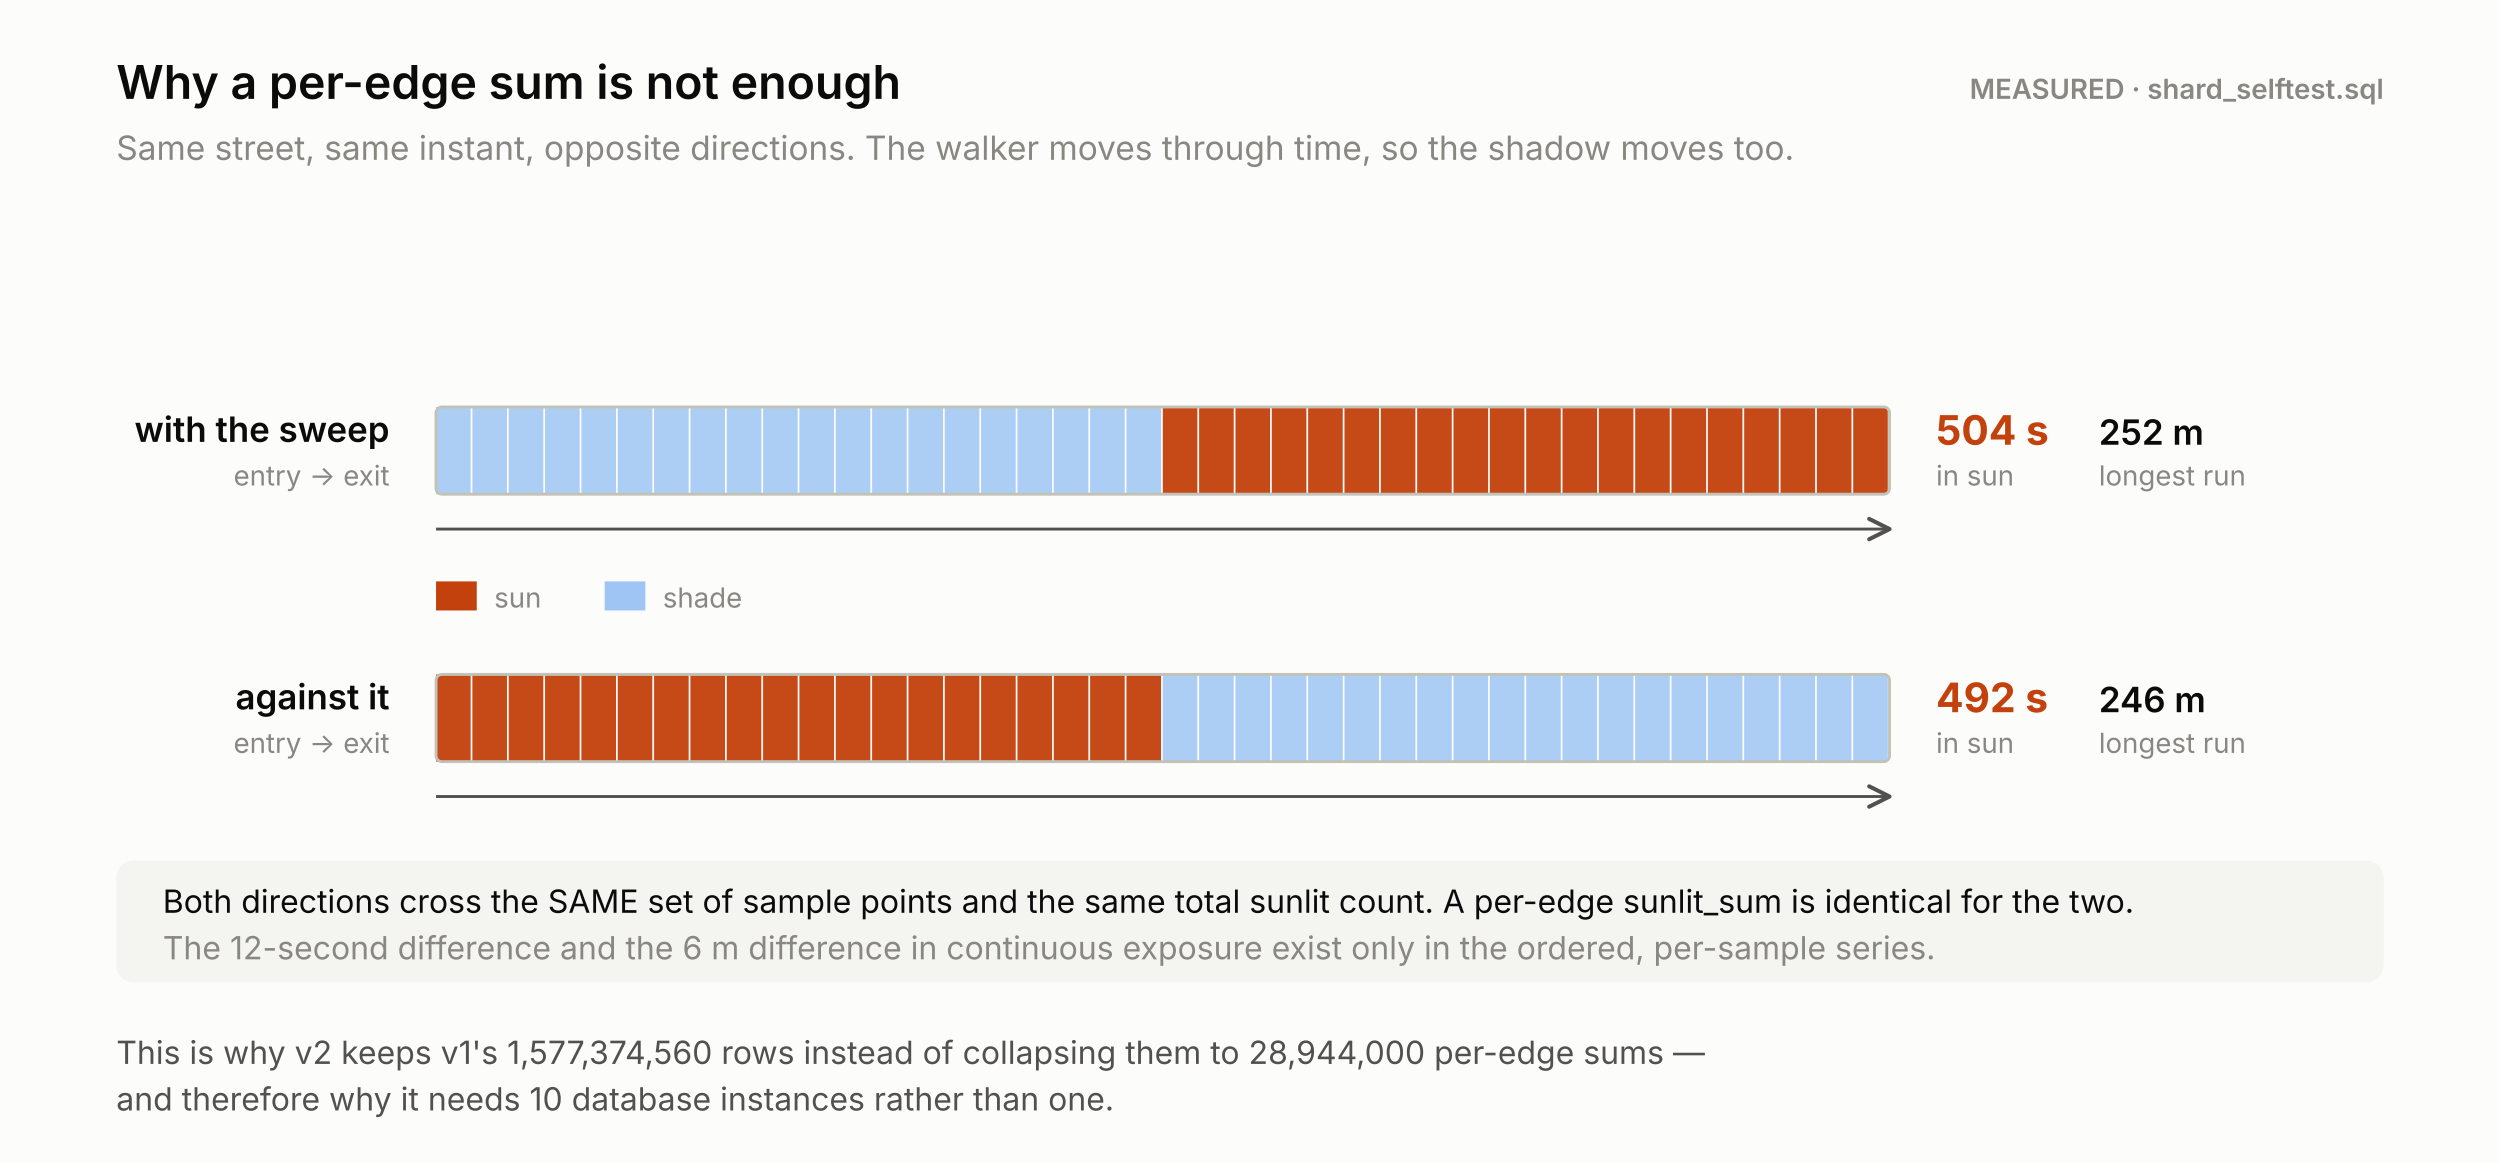
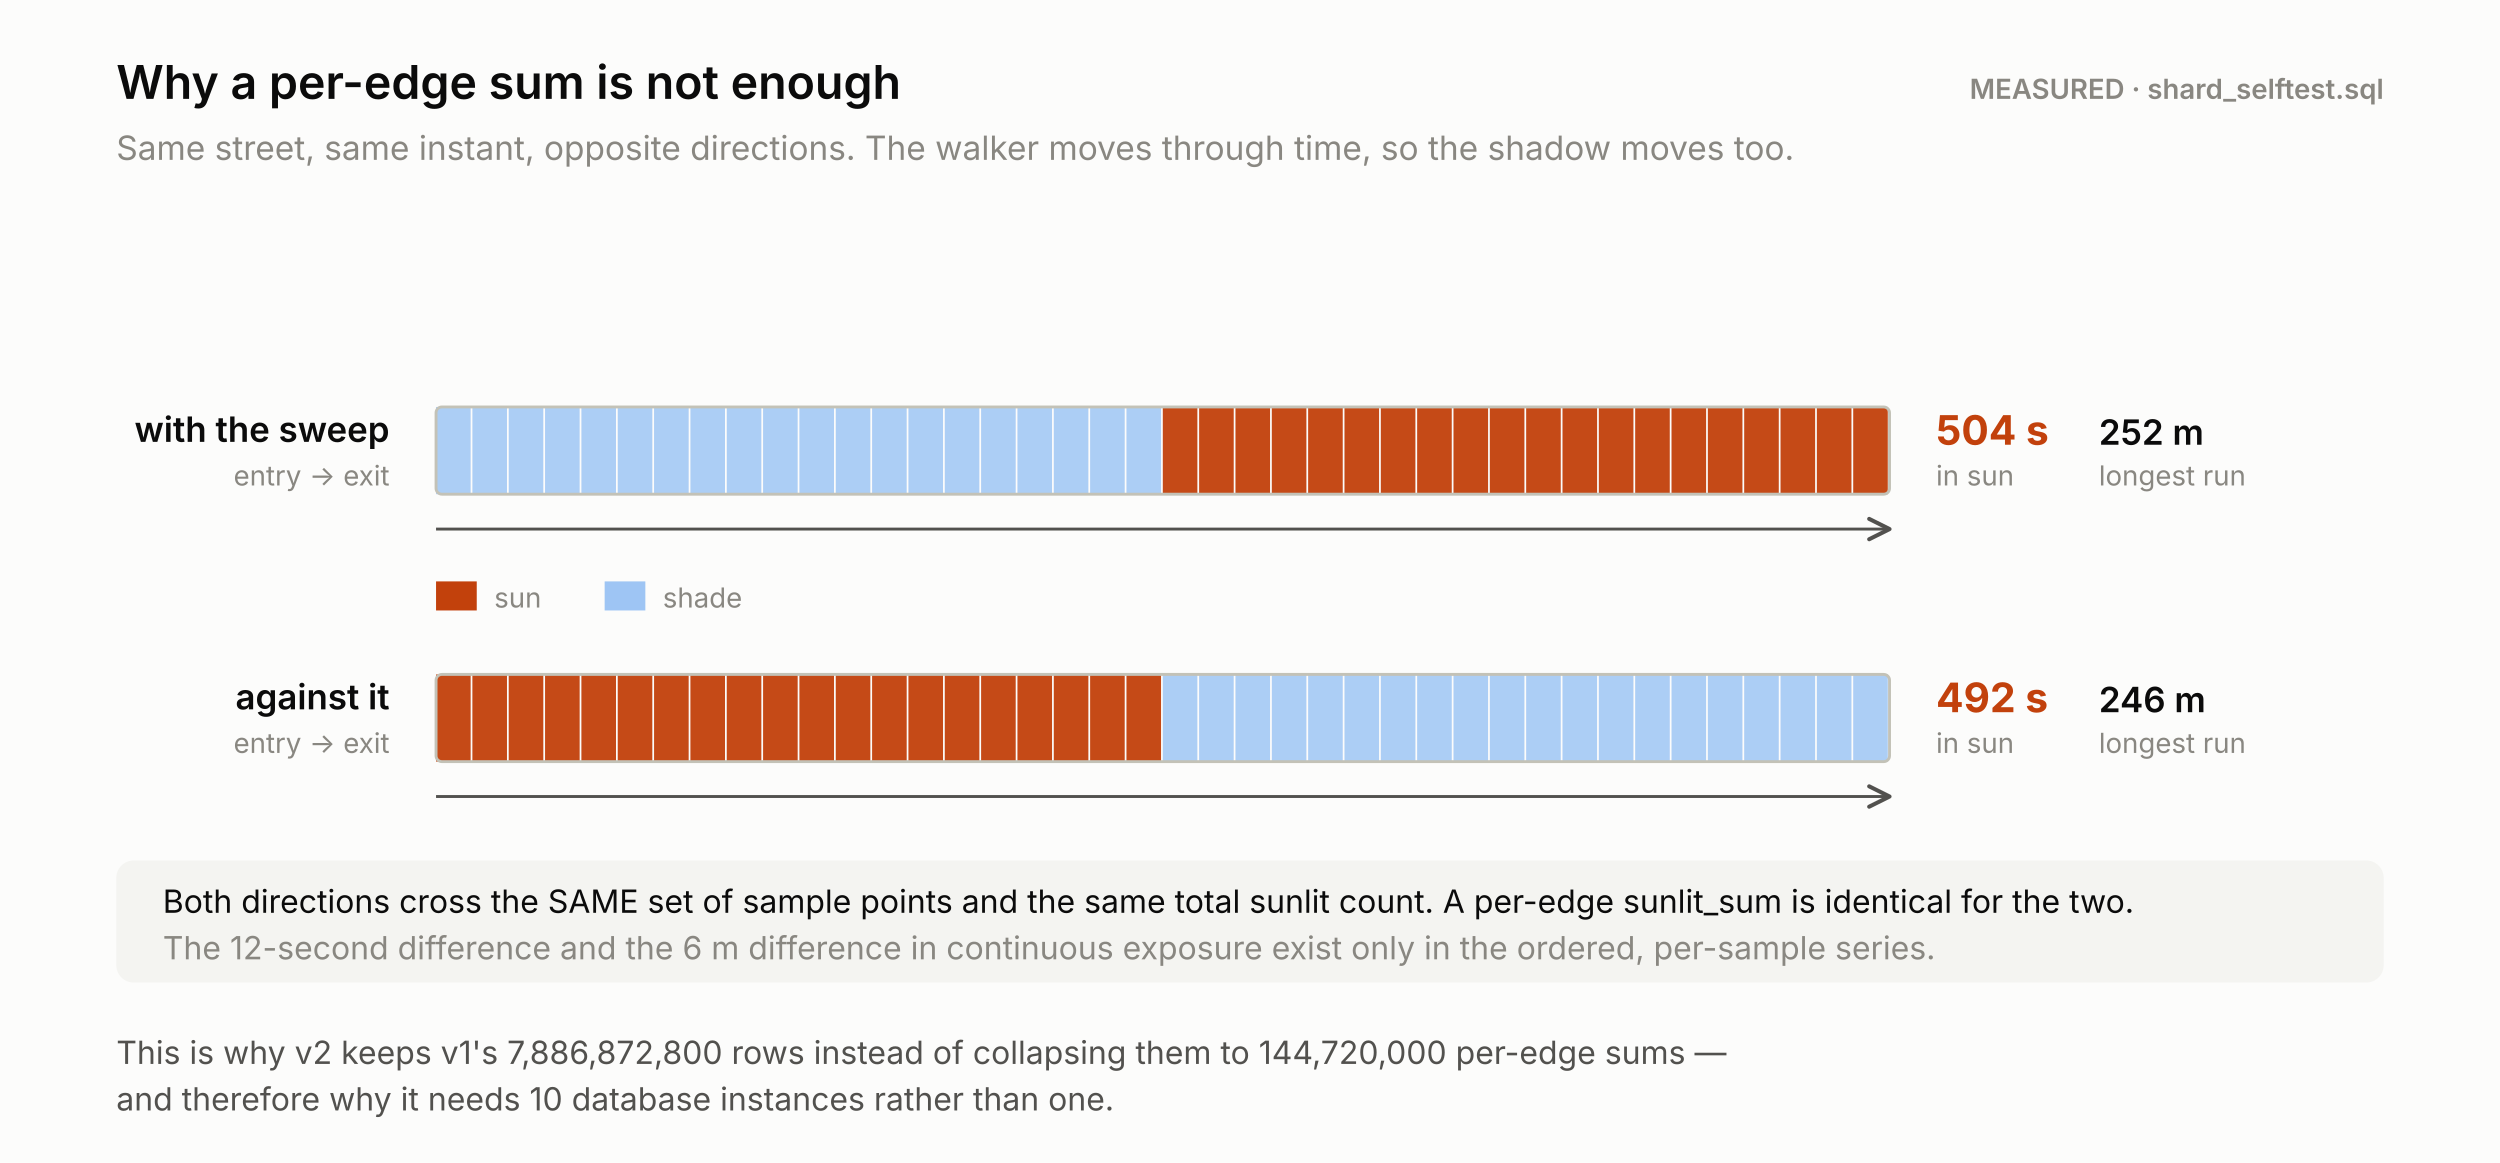
<svg xmlns="http://www.w3.org/2000/svg" width="860" height="400" viewBox="0 0 860 400" role="img" aria-label="The same 400 m street at the same instant, walked in opposite directions. Walking with the moving shadow gives 504 seconds of sun and a 252 m continuous exposure; walking against it gives 492 seconds and 246 m. A per-edge sum cannot tell the two apart.">
  <rect width="860" height="400" fill="#fcfcfb" />
  <text x="40.0" y="34.0" font-family="system-ui,-apple-system,'Segoe UI',sans-serif" font-size="16" font-weight="600" fill="#0b0b0b" text-anchor="start" style="font-variant-numeric:tabular-nums">Why a per-edge sum is not enough</text>
  <text x="40.0" y="55.0" font-family="system-ui,-apple-system,'Segoe UI',sans-serif" font-size="11.5" font-weight="400" fill="#898781" text-anchor="start" style="font-variant-numeric:tabular-nums">Same street, same instant, opposite directions. The walker moves through time, so the shadow moves too.</text>
  <text x="820.0" y="34.0" font-family="system-ui,-apple-system,'Segoe UI',sans-serif" font-size="9.5" font-weight="600" fill="#898781" text-anchor="end" style="font-variant-numeric:tabular-nums">MEASURED · shard_selftest.sql</text>
  <text x="134.0" y="152.0" font-family="system-ui,-apple-system,'Segoe UI',sans-serif" font-size="12" font-weight="600" fill="#0b0b0b" text-anchor="end" style="font-variant-numeric:tabular-nums">with the sweep</text>
  <text x="134.0" y="167.0" font-family="system-ui,-apple-system,'Segoe UI',sans-serif" font-size="9.5" font-weight="400" fill="#898781" text-anchor="end" style="font-variant-numeric:tabular-nums">entry -&gt; exit</text>
  <rect x="150.0" y="140.0" width="11.9" height="30.0" rx="0" fill="#9ec5f4" opacity="0.85" />
  <rect x="162.5" y="140.0" width="11.9" height="30.0" rx="0" fill="#9ec5f4" opacity="0.85" />
  <rect x="175.0" y="140.0" width="11.9" height="30.0" rx="0" fill="#9ec5f4" opacity="0.85" />
  <rect x="187.5" y="140.0" width="11.9" height="30.0" rx="0" fill="#9ec5f4" opacity="0.85" />
  <rect x="200.0" y="140.0" width="11.9" height="30.0" rx="0" fill="#9ec5f4" opacity="0.85" />
  <rect x="212.5" y="140.0" width="11.9" height="30.0" rx="0" fill="#9ec5f4" opacity="0.85" />
  <rect x="225.0" y="140.0" width="11.9" height="30.0" rx="0" fill="#9ec5f4" opacity="0.85" />
  <rect x="237.5" y="140.0" width="11.9" height="30.0" rx="0" fill="#9ec5f4" opacity="0.85" />
  <rect x="250.0" y="140.0" width="11.9" height="30.0" rx="0" fill="#9ec5f4" opacity="0.85" />
  <rect x="262.5" y="140.0" width="11.9" height="30.0" rx="0" fill="#9ec5f4" opacity="0.85" />
  <rect x="275.0" y="140.0" width="11.9" height="30.0" rx="0" fill="#9ec5f4" opacity="0.85" />
  <rect x="287.5" y="140.0" width="11.9" height="30.0" rx="0" fill="#9ec5f4" opacity="0.85" />
  <rect x="300.0" y="140.0" width="11.9" height="30.0" rx="0" fill="#9ec5f4" opacity="0.85" />
  <rect x="312.5" y="140.0" width="11.9" height="30.0" rx="0" fill="#9ec5f4" opacity="0.85" />
  <rect x="325.0" y="140.0" width="11.9" height="30.0" rx="0" fill="#9ec5f4" opacity="0.85" />
  <rect x="337.5" y="140.0" width="11.9" height="30.0" rx="0" fill="#9ec5f4" opacity="0.85" />
  <rect x="350.0" y="140.0" width="11.9" height="30.0" rx="0" fill="#9ec5f4" opacity="0.85" />
  <rect x="362.5" y="140.0" width="11.9" height="30.0" rx="0" fill="#9ec5f4" opacity="0.85" />
  <rect x="375.0" y="140.0" width="11.9" height="30.0" rx="0" fill="#9ec5f4" opacity="0.85" />
  <rect x="387.5" y="140.0" width="11.9" height="30.0" rx="0" fill="#9ec5f4" opacity="0.85" />
  <rect x="400.0" y="140.0" width="11.9" height="30.0" rx="0" fill="#c2410c" opacity="0.95" />
  <rect x="412.5" y="140.0" width="11.9" height="30.0" rx="0" fill="#c2410c" opacity="0.95" />
  <rect x="425.0" y="140.0" width="11.9" height="30.0" rx="0" fill="#c2410c" opacity="0.95" />
  <rect x="437.5" y="140.0" width="11.9" height="30.0" rx="0" fill="#c2410c" opacity="0.95" />
  <rect x="450.0" y="140.0" width="11.9" height="30.0" rx="0" fill="#c2410c" opacity="0.95" />
  <rect x="462.5" y="140.0" width="11.9" height="30.0" rx="0" fill="#c2410c" opacity="0.95" />
  <rect x="475.0" y="140.0" width="11.9" height="30.0" rx="0" fill="#c2410c" opacity="0.95" />
  <rect x="487.5" y="140.0" width="11.9" height="30.0" rx="0" fill="#c2410c" opacity="0.95" />
  <rect x="500.0" y="140.0" width="11.9" height="30.0" rx="0" fill="#c2410c" opacity="0.95" />
  <rect x="512.5" y="140.0" width="11.9" height="30.0" rx="0" fill="#c2410c" opacity="0.95" />
  <rect x="525.0" y="140.0" width="11.9" height="30.0" rx="0" fill="#c2410c" opacity="0.95" />
  <rect x="537.5" y="140.0" width="11.9" height="30.0" rx="0" fill="#c2410c" opacity="0.95" />
  <rect x="550.0" y="140.0" width="11.9" height="30.0" rx="0" fill="#c2410c" opacity="0.95" />
  <rect x="562.5" y="140.0" width="11.9" height="30.0" rx="0" fill="#c2410c" opacity="0.95" />
  <rect x="575.0" y="140.0" width="11.9" height="30.0" rx="0" fill="#c2410c" opacity="0.95" />
  <rect x="587.5" y="140.0" width="11.9" height="30.0" rx="0" fill="#c2410c" opacity="0.95" />
  <rect x="600.0" y="140.0" width="11.9" height="30.0" rx="0" fill="#c2410c" opacity="0.95" />
  <rect x="612.5" y="140.0" width="11.9" height="30.0" rx="0" fill="#c2410c" opacity="0.95" />
  <rect x="625.0" y="140.0" width="11.9" height="30.0" rx="0" fill="#c2410c" opacity="0.95" />
  <rect x="637.5" y="140.0" width="11.9" height="30.0" rx="0" fill="#c2410c" opacity="0.95" />
  <rect x="150.0" y="140.0" width="500.0" height="30.0" rx="2" fill="none" stroke="#c3c2b7" stroke-width="1" />
  <line x1="150.0" y1="182.0" x2="650.0" y2="182.0" stroke="#52514e" stroke-width="1" stroke-linecap="butt" />
  <path d="M 643.0 178.5 L 650.0 182 L 643.0 185.5" fill="none" stroke="#52514e" stroke-width="1.4" stroke-linejoin="round" stroke-linecap="round" />
  <text x="666.0" y="153.0" font-family="system-ui,-apple-system,'Segoe UI',sans-serif" font-size="14" font-weight="700" fill="#c2410c" text-anchor="start" style="font-variant-numeric:tabular-nums">504 s</text>
  <text x="666.0" y="167.0" font-family="system-ui,-apple-system,'Segoe UI',sans-serif" font-size="9.5" font-weight="400" fill="#898781" text-anchor="start" style="font-variant-numeric:tabular-nums">in sun</text>
  <text x="722.0" y="153.0" font-family="system-ui,-apple-system,'Segoe UI',sans-serif" font-size="12" font-weight="600" fill="#0b0b0b" text-anchor="start" style="font-variant-numeric:tabular-nums">252 m</text>
  <text x="722.0" y="167.0" font-family="system-ui,-apple-system,'Segoe UI',sans-serif" font-size="9.5" font-weight="400" fill="#898781" text-anchor="start" style="font-variant-numeric:tabular-nums">longest run</text>
  <text x="134.0" y="244.0" font-family="system-ui,-apple-system,'Segoe UI',sans-serif" font-size="12" font-weight="600" fill="#0b0b0b" text-anchor="end" style="font-variant-numeric:tabular-nums">against it</text>
  <text x="134.0" y="259.0" font-family="system-ui,-apple-system,'Segoe UI',sans-serif" font-size="9.5" font-weight="400" fill="#898781" text-anchor="end" style="font-variant-numeric:tabular-nums">entry -&gt; exit</text>
  <rect x="150.0" y="232.0" width="11.9" height="30.0" rx="0" fill="#c2410c" opacity="0.95" />
  <rect x="162.5" y="232.0" width="11.9" height="30.0" rx="0" fill="#c2410c" opacity="0.95" />
  <rect x="175.0" y="232.0" width="11.9" height="30.0" rx="0" fill="#c2410c" opacity="0.95" />
  <rect x="187.5" y="232.0" width="11.9" height="30.0" rx="0" fill="#c2410c" opacity="0.95" />
  <rect x="200.0" y="232.0" width="11.9" height="30.0" rx="0" fill="#c2410c" opacity="0.95" />
  <rect x="212.5" y="232.0" width="11.9" height="30.0" rx="0" fill="#c2410c" opacity="0.95" />
  <rect x="225.0" y="232.0" width="11.9" height="30.0" rx="0" fill="#c2410c" opacity="0.95" />
  <rect x="237.5" y="232.0" width="11.9" height="30.0" rx="0" fill="#c2410c" opacity="0.95" />
  <rect x="250.0" y="232.0" width="11.9" height="30.0" rx="0" fill="#c2410c" opacity="0.95" />
  <rect x="262.5" y="232.0" width="11.9" height="30.0" rx="0" fill="#c2410c" opacity="0.95" />
  <rect x="275.0" y="232.0" width="11.9" height="30.0" rx="0" fill="#c2410c" opacity="0.95" />
  <rect x="287.5" y="232.0" width="11.9" height="30.0" rx="0" fill="#c2410c" opacity="0.95" />
  <rect x="300.0" y="232.0" width="11.9" height="30.0" rx="0" fill="#c2410c" opacity="0.95" />
  <rect x="312.5" y="232.0" width="11.9" height="30.0" rx="0" fill="#c2410c" opacity="0.95" />
  <rect x="325.0" y="232.0" width="11.9" height="30.0" rx="0" fill="#c2410c" opacity="0.95" />
  <rect x="337.5" y="232.0" width="11.9" height="30.0" rx="0" fill="#c2410c" opacity="0.95" />
  <rect x="350.0" y="232.0" width="11.9" height="30.0" rx="0" fill="#c2410c" opacity="0.95" />
  <rect x="362.5" y="232.0" width="11.9" height="30.0" rx="0" fill="#c2410c" opacity="0.95" />
  <rect x="375.0" y="232.0" width="11.9" height="30.0" rx="0" fill="#c2410c" opacity="0.95" />
  <rect x="387.5" y="232.0" width="11.9" height="30.0" rx="0" fill="#c2410c" opacity="0.95" />
  <rect x="400.0" y="232.0" width="11.9" height="30.0" rx="0" fill="#9ec5f4" opacity="0.85" />
  <rect x="412.5" y="232.0" width="11.9" height="30.0" rx="0" fill="#9ec5f4" opacity="0.85" />
  <rect x="425.0" y="232.0" width="11.9" height="30.0" rx="0" fill="#9ec5f4" opacity="0.85" />
  <rect x="437.5" y="232.0" width="11.9" height="30.0" rx="0" fill="#9ec5f4" opacity="0.85" />
  <rect x="450.0" y="232.0" width="11.9" height="30.0" rx="0" fill="#9ec5f4" opacity="0.85" />
  <rect x="462.5" y="232.0" width="11.9" height="30.0" rx="0" fill="#9ec5f4" opacity="0.85" />
  <rect x="475.0" y="232.0" width="11.9" height="30.0" rx="0" fill="#9ec5f4" opacity="0.85" />
  <rect x="487.5" y="232.0" width="11.9" height="30.0" rx="0" fill="#9ec5f4" opacity="0.85" />
  <rect x="500.0" y="232.0" width="11.9" height="30.0" rx="0" fill="#9ec5f4" opacity="0.85" />
  <rect x="512.5" y="232.0" width="11.9" height="30.0" rx="0" fill="#9ec5f4" opacity="0.85" />
  <rect x="525.0" y="232.0" width="11.9" height="30.0" rx="0" fill="#9ec5f4" opacity="0.85" />
  <rect x="537.5" y="232.0" width="11.9" height="30.0" rx="0" fill="#9ec5f4" opacity="0.85" />
  <rect x="550.0" y="232.0" width="11.9" height="30.0" rx="0" fill="#9ec5f4" opacity="0.85" />
  <rect x="562.5" y="232.0" width="11.9" height="30.0" rx="0" fill="#9ec5f4" opacity="0.85" />
  <rect x="575.0" y="232.0" width="11.9" height="30.0" rx="0" fill="#9ec5f4" opacity="0.85" />
  <rect x="587.5" y="232.0" width="11.9" height="30.0" rx="0" fill="#9ec5f4" opacity="0.85" />
  <rect x="600.0" y="232.0" width="11.9" height="30.0" rx="0" fill="#9ec5f4" opacity="0.85" />
  <rect x="612.5" y="232.0" width="11.9" height="30.0" rx="0" fill="#9ec5f4" opacity="0.85" />
  <rect x="625.0" y="232.0" width="11.9" height="30.0" rx="0" fill="#9ec5f4" opacity="0.85" />
  <rect x="637.5" y="232.0" width="11.9" height="30.0" rx="0" fill="#9ec5f4" opacity="0.85" />
  <rect x="150.0" y="232.0" width="500.0" height="30.0" rx="2" fill="none" stroke="#c3c2b7" stroke-width="1" />
  <line x1="150.0" y1="274.0" x2="650.0" y2="274.0" stroke="#52514e" stroke-width="1" stroke-linecap="butt" />
  <path d="M 643.0 270.5 L 650.0 274 L 643.0 277.5" fill="none" stroke="#52514e" stroke-width="1.4" stroke-linejoin="round" stroke-linecap="round" />
  <text x="666.0" y="245.0" font-family="system-ui,-apple-system,'Segoe UI',sans-serif" font-size="14" font-weight="700" fill="#c2410c" text-anchor="start" style="font-variant-numeric:tabular-nums">492 s</text>
  <text x="666.0" y="259.0" font-family="system-ui,-apple-system,'Segoe UI',sans-serif" font-size="9.5" font-weight="400" fill="#898781" text-anchor="start" style="font-variant-numeric:tabular-nums">in sun</text>
  <text x="722.0" y="245.0" font-family="system-ui,-apple-system,'Segoe UI',sans-serif" font-size="12" font-weight="600" fill="#0b0b0b" text-anchor="start" style="font-variant-numeric:tabular-nums">246 m</text>
  <text x="722.0" y="259.0" font-family="system-ui,-apple-system,'Segoe UI',sans-serif" font-size="9.5" font-weight="400" fill="#898781" text-anchor="start" style="font-variant-numeric:tabular-nums">longest run</text>
  <rect x="150.0" y="200.0" width="14.0" height="10.0" rx="0" fill="#c2410c" />
  <text x="170.0" y="209.0" font-family="system-ui,-apple-system,'Segoe UI',sans-serif" font-size="9.5" font-weight="400" fill="#898781" text-anchor="start" style="font-variant-numeric:tabular-nums">sun</text>
  <rect x="208.0" y="200.0" width="14.0" height="10.0" rx="0" fill="#9ec5f4" />
  <text x="228.0" y="209.0" font-family="system-ui,-apple-system,'Segoe UI',sans-serif" font-size="9.5" font-weight="400" fill="#898781" text-anchor="start" style="font-variant-numeric:tabular-nums">shade</text>
  <rect x="40.0" y="296.0" width="780.0" height="42.0" rx="6" fill="#f4f4f1" />
  <text x="56.0" y="314.0" font-family="system-ui,-apple-system,'Segoe UI',sans-serif" font-size="11" font-weight="400" fill="#0b0b0b" text-anchor="start" style="font-variant-numeric:tabular-nums">Both directions cross the SAME set of sample points and the same total sunlit count. A per-edge sunlit_sum is identical for the two.</text>
  <text x="56.0" y="330.0" font-family="system-ui,-apple-system,'Segoe UI',sans-serif" font-size="11" font-weight="400" fill="#898781" text-anchor="start" style="font-variant-numeric:tabular-nums">The 12-second difference and the 6 m difference in continuous exposure exist only in the ordered, per-sample series.</text>
-   <text x="40.0" y="366.0" font-family="system-ui,-apple-system,'Segoe UI',sans-serif" font-size="11" font-weight="400" fill="#52514e" text-anchor="start" style="font-variant-numeric:tabular-nums">This is why v2 keeps v1's 1,577,374,560 rows instead of collapsing them to 28,944,000 per-edge sums —</text>
+   <text x="40.0" y="366.0" font-family="system-ui,-apple-system,'Segoe UI',sans-serif" font-size="11" font-weight="400" fill="#52514e" text-anchor="start" style="font-variant-numeric:tabular-nums">This is why v2 keeps v1's 7,886,872,800 rows instead of collapsing them to 144,720,000 per-edge sums —</text>
  <text x="40.0" y="382.0" font-family="system-ui,-apple-system,'Segoe UI',sans-serif" font-size="11" font-weight="400" fill="#52514e" text-anchor="start" style="font-variant-numeric:tabular-nums">and therefore why it needs 10 database instances rather than one.</text>
</svg>
